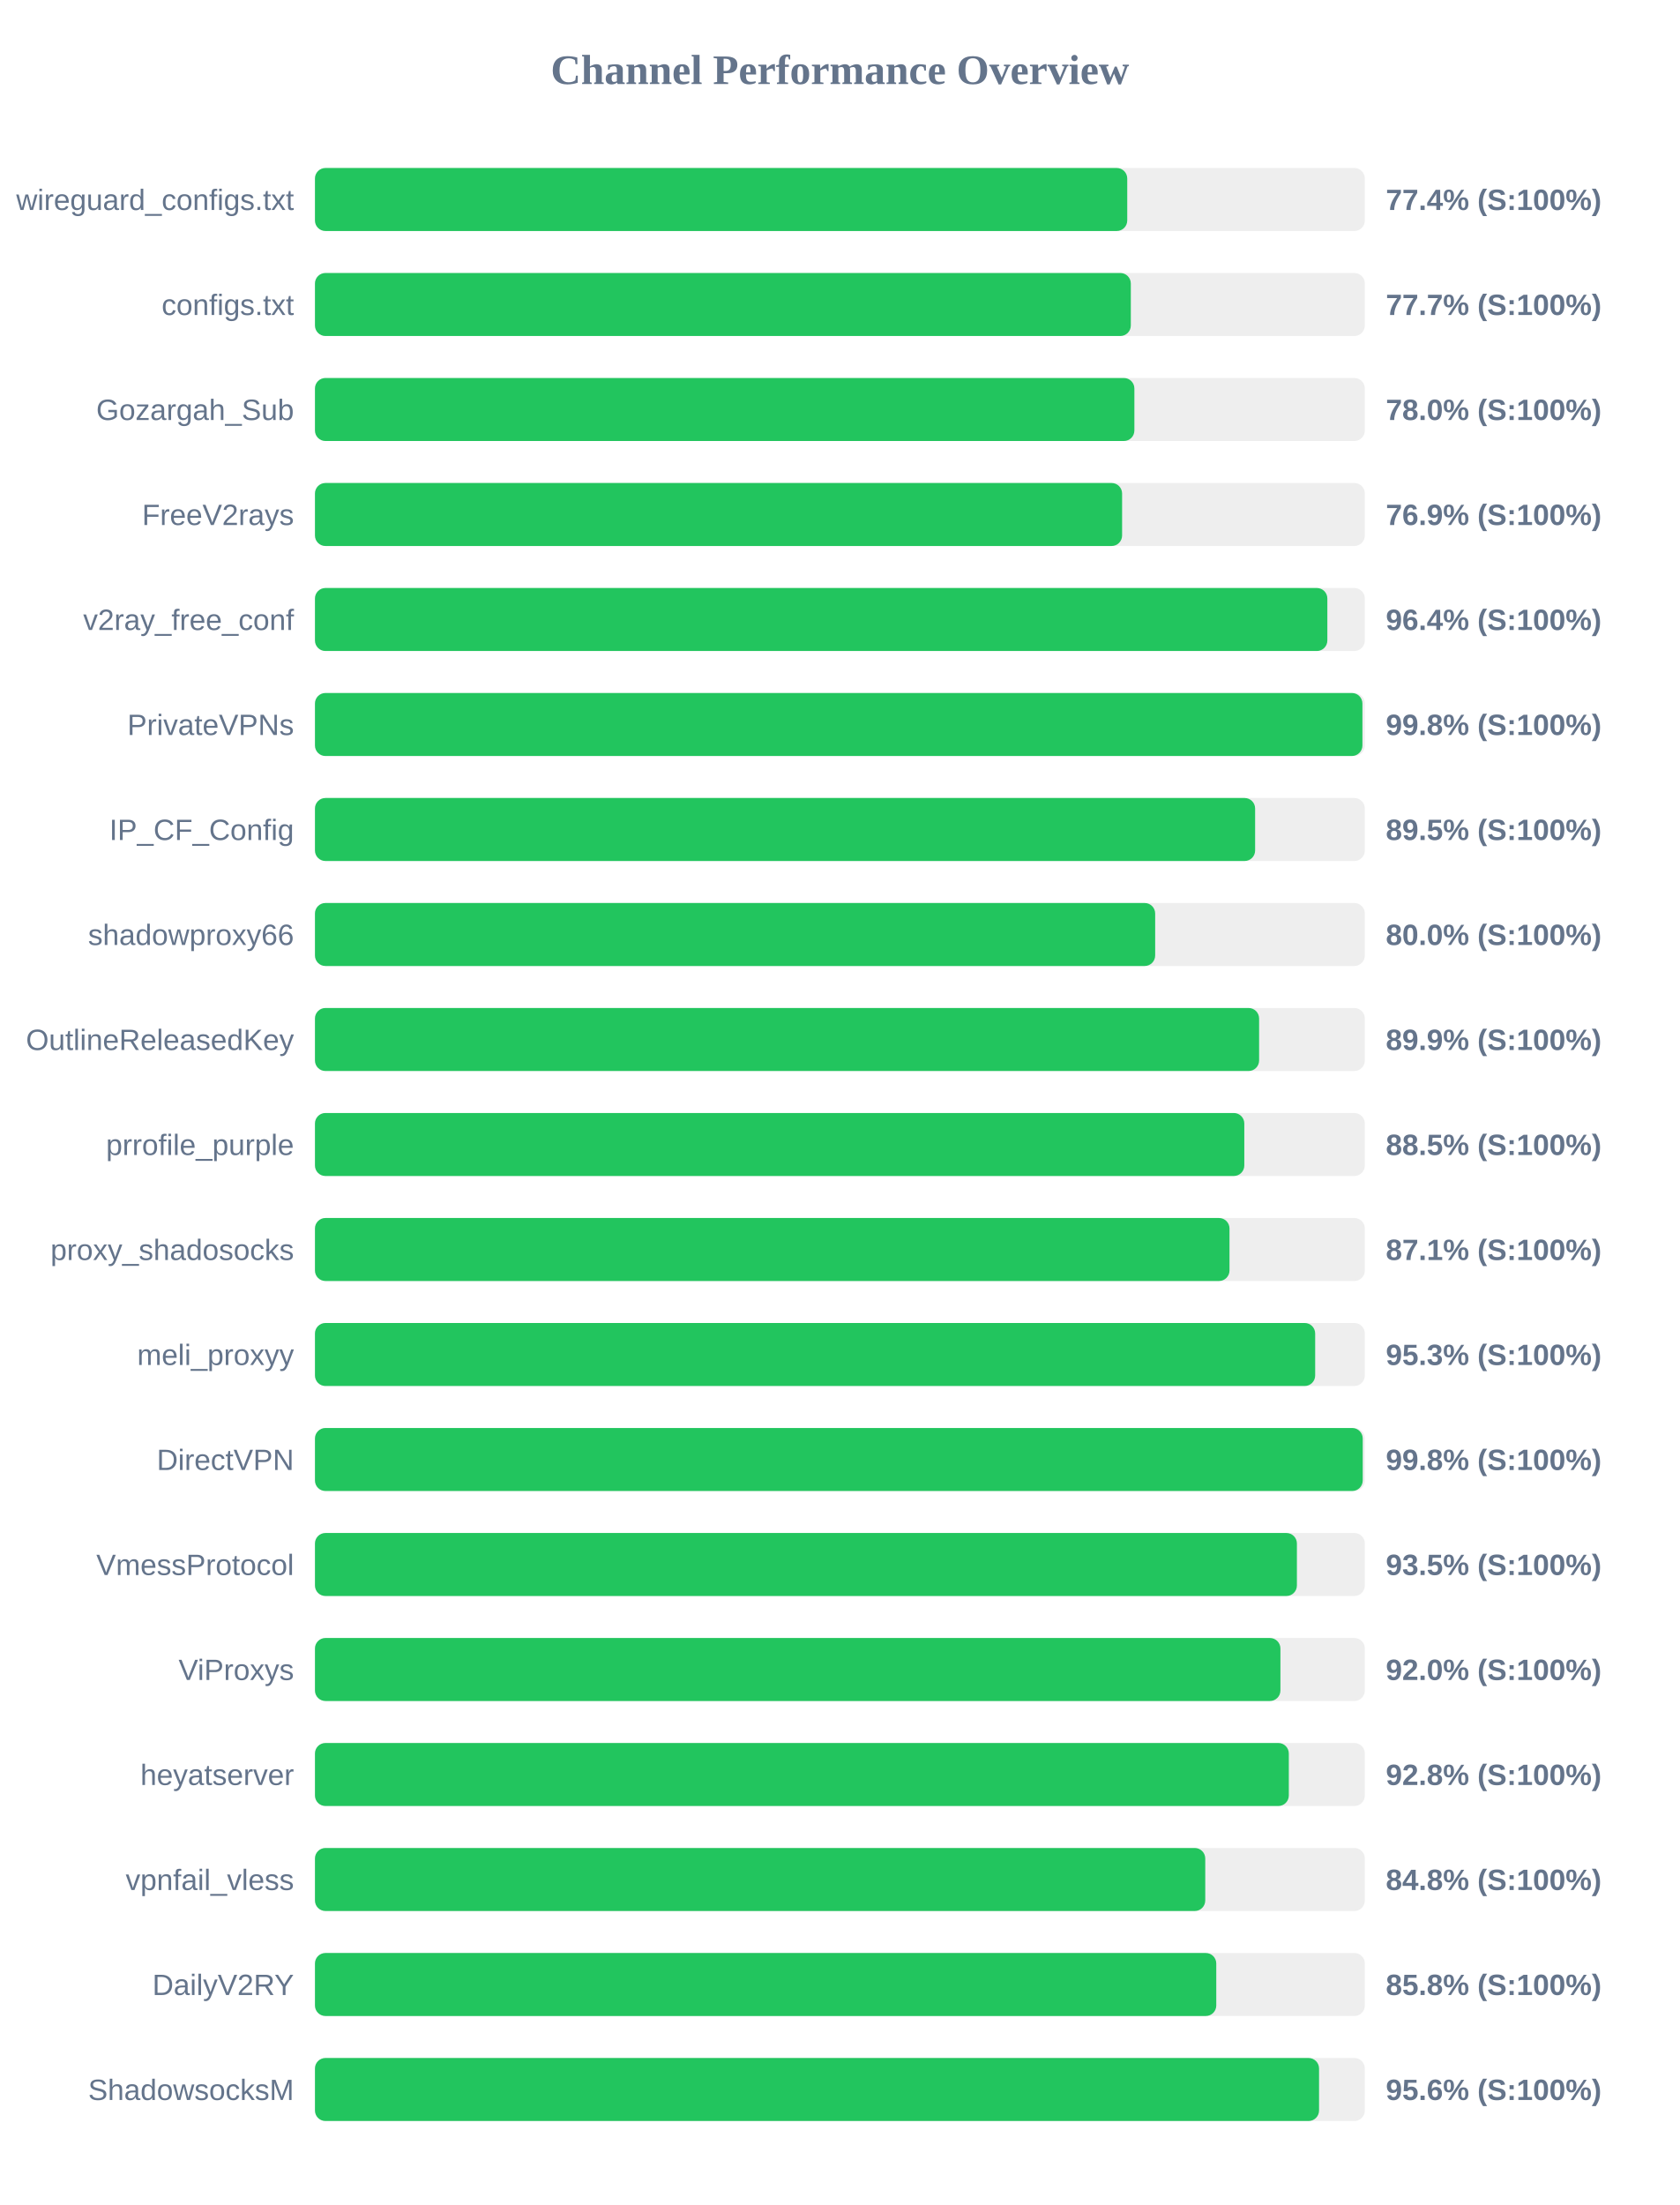
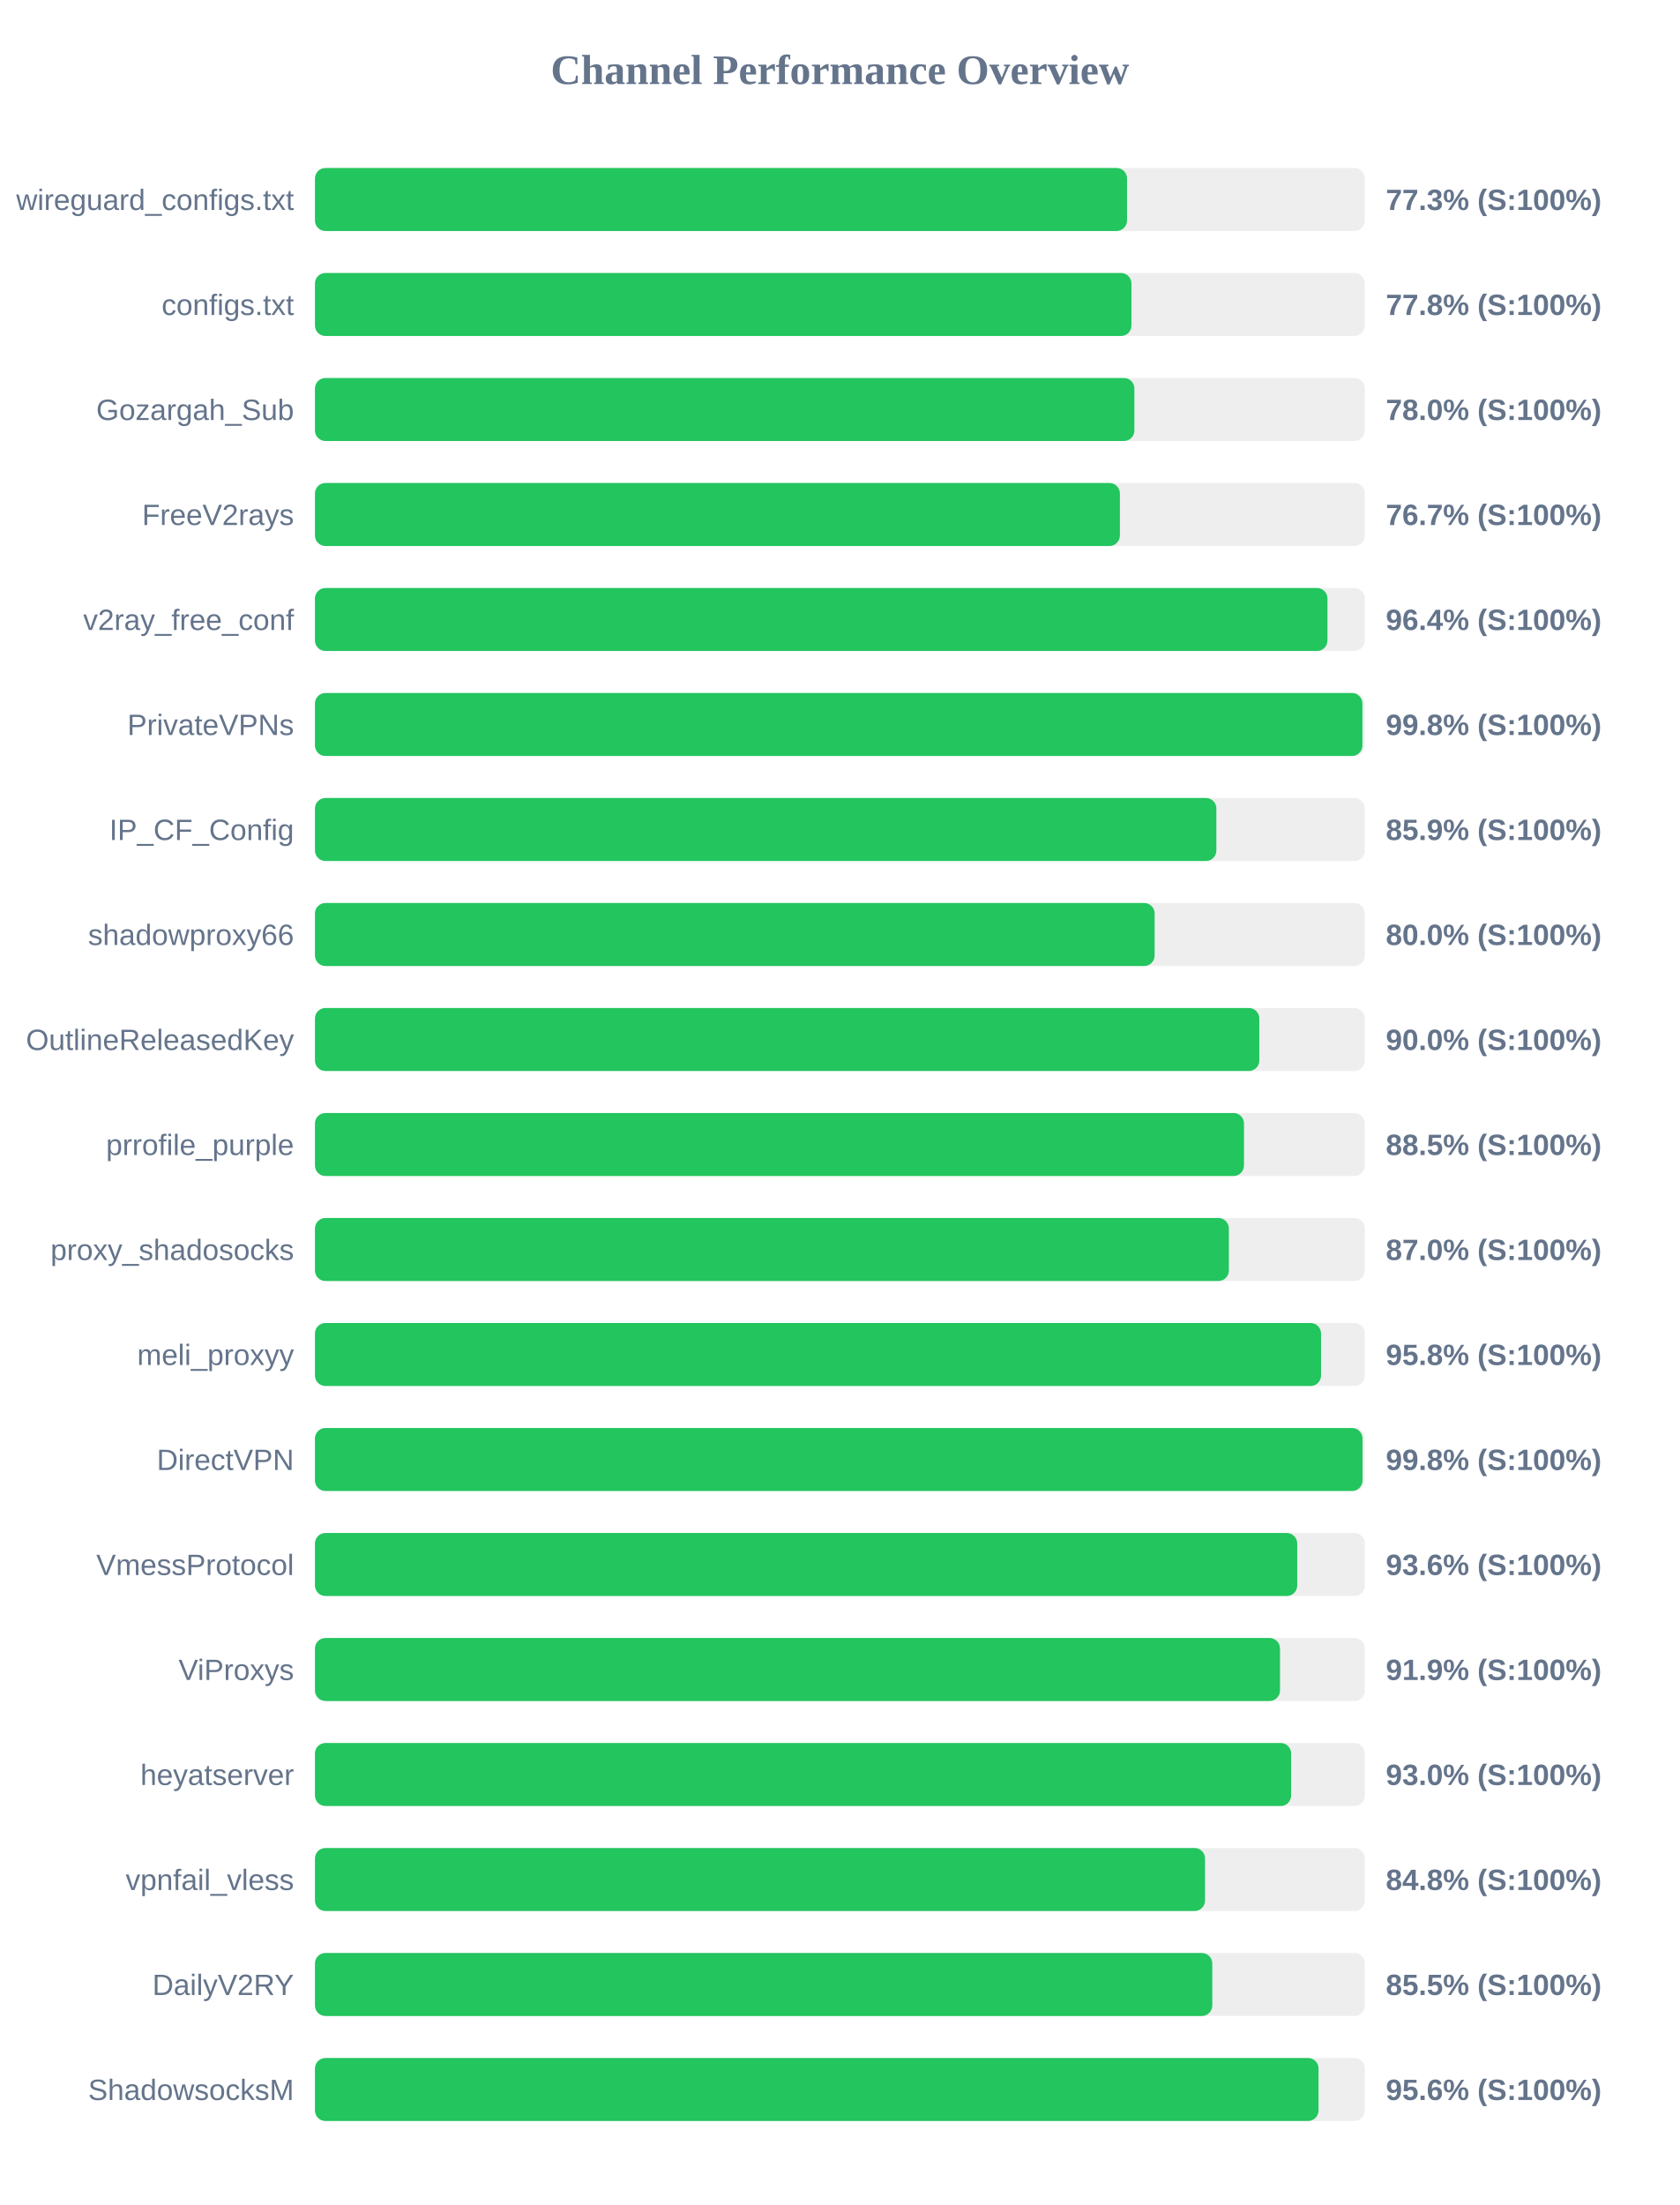
<svg xmlns="http://www.w3.org/2000/svg" width="800" height="1050" version="1.1">
  <style>
        .row { font: 14px Arial; fill: #64748b; }
        .score { font: bold 14px Arial; fill: #64748b; }
    </style>
  <text x="400" y="40" text-anchor="middle" font-size="20px" font-weight="bold" fill="#64748b">Channel Performance Overview</text>
  <rect x="150" y="80" width="500" height="30" fill="#eee" rx="5" />
-   <rect x="150" y="80" width="386.85" height="30" fill="#22c55e" rx="5" />
+   <rect x="150" y="80" width="386.75" height="30" fill="#22c55e" rx="5" />
  <text x="140" y="100" text-anchor="end" class="row">wireguard_configs.txt</text>
-   <text x="660" y="100" text-anchor="start" class="score">77.4% (S:100%)</text>
+   <text x="660" y="100" text-anchor="start" class="score">77.3% (S:100%)</text>
  <rect x="150" y="130" width="500" height="30" fill="#eee" rx="5" />
-   <rect x="150" y="130" width="388.55" height="30" fill="#22c55e" rx="5" />
+   <rect x="150" y="130" width="388.85" height="30" fill="#22c55e" rx="5" />
  <text x="140" y="150" text-anchor="end" class="row">configs.txt</text>
-   <text x="660" y="150" text-anchor="start" class="score">77.7% (S:100%)</text>
+   <text x="660" y="150" text-anchor="start" class="score">77.8% (S:100%)</text>
  <rect x="150" y="180" width="500" height="30" fill="#eee" rx="5" />
  <rect x="150" y="180" width="390.25" height="30" fill="#22c55e" rx="5" />
  <text x="140" y="200" text-anchor="end" class="row">Gozargah_Sub</text>
  <text x="660" y="200" text-anchor="start" class="score">78.0% (S:100%)</text>
  <rect x="150" y="230" width="500" height="30" fill="#eee" rx="5" />
-   <rect x="150" y="230" width="384.4" height="30" fill="#22c55e" rx="5" />
+   <rect x="150" y="230" width="383.35" height="30" fill="#22c55e" rx="5" />
  <text x="140" y="250" text-anchor="end" class="row">FreeV2rays</text>
-   <text x="660" y="250" text-anchor="start" class="score">76.9% (S:100%)</text>
+   <text x="660" y="250" text-anchor="start" class="score">76.7% (S:100%)</text>
  <rect x="150" y="280" width="500" height="30" fill="#eee" rx="5" />
-   <rect x="150" y="280" width="482.15" height="30" fill="#22c55e" rx="5" />
+   <rect x="150" y="280" width="482.2" height="30" fill="#22c55e" rx="5" />
  <text x="140" y="300" text-anchor="end" class="row">v2ray_free_conf</text>
  <text x="660" y="300" text-anchor="start" class="score">96.4% (S:100%)</text>
  <rect x="150" y="330" width="500" height="30" fill="#eee" rx="5" />
  <rect x="150" y="330" width="498.85" height="30" fill="#22c55e" rx="5" />
  <text x="140" y="350" text-anchor="end" class="row">PrivateVPNs</text>
  <text x="660" y="350" text-anchor="start" class="score">99.8% (S:100%)</text>
  <rect x="150" y="380" width="500" height="30" fill="#eee" rx="5" />
-   <rect x="150" y="380" width="447.75" height="30" fill="#22c55e" rx="5" />
+   <rect x="150" y="380" width="429.3" height="30" fill="#22c55e" rx="5" />
  <text x="140" y="400" text-anchor="end" class="row">IP_CF_Config</text>
-   <text x="660" y="400" text-anchor="start" class="score">89.5% (S:100%)</text>
+   <text x="660" y="400" text-anchor="start" class="score">85.9% (S:100%)</text>
  <rect x="150" y="430" width="500" height="30" fill="#eee" rx="5" />
-   <rect x="150" y="430" width="400.15" height="30" fill="#22c55e" rx="5" />
+   <rect x="150" y="430" width="399.9" height="30" fill="#22c55e" rx="5" />
  <text x="140" y="450" text-anchor="end" class="row">shadowproxy66</text>
  <text x="660" y="450" text-anchor="start" class="score">80.0% (S:100%)</text>
  <rect x="150" y="480" width="500" height="30" fill="#eee" rx="5" />
-   <rect x="150" y="480" width="449.65" height="30" fill="#22c55e" rx="5" />
+   <rect x="150" y="480" width="449.75" height="30" fill="#22c55e" rx="5" />
  <text x="140" y="500" text-anchor="end" class="row">OutlineReleasedKey</text>
-   <text x="660" y="500" text-anchor="start" class="score">89.9% (S:100%)</text>
+   <text x="660" y="500" text-anchor="start" class="score">90.0% (S:100%)</text>
  <rect x="150" y="530" width="500" height="30" fill="#eee" rx="5" />
-   <rect x="150" y="530" width="442.6" height="30" fill="#22c55e" rx="5" />
+   <rect x="150" y="530" width="442.45" height="30" fill="#22c55e" rx="5" />
  <text x="140" y="550" text-anchor="end" class="row">prrofile_purple</text>
  <text x="660" y="550" text-anchor="start" class="score">88.5% (S:100%)</text>
  <rect x="150" y="580" width="500" height="30" fill="#eee" rx="5" />
-   <rect x="150" y="580" width="435.55" height="30" fill="#22c55e" rx="5" />
+   <rect x="150" y="580" width="435.25" height="30" fill="#22c55e" rx="5" />
  <text x="140" y="600" text-anchor="end" class="row">proxy_shadosocks</text>
-   <text x="660" y="600" text-anchor="start" class="score">87.1% (S:100%)</text>
+   <text x="660" y="600" text-anchor="start" class="score">87.0% (S:100%)</text>
  <rect x="150" y="630" width="500" height="30" fill="#eee" rx="5" />
-   <rect x="150" y="630" width="476.35" height="30" fill="#22c55e" rx="5" />
+   <rect x="150" y="630" width="479.15" height="30" fill="#22c55e" rx="5" />
  <text x="140" y="650" text-anchor="end" class="row">meli_proxyy</text>
-   <text x="660" y="650" text-anchor="start" class="score">95.3% (S:100%)</text>
+   <text x="660" y="650" text-anchor="start" class="score">95.8% (S:100%)</text>
  <rect x="150" y="680" width="500" height="30" fill="#eee" rx="5" />
-   <rect x="150" y="680" width="499.0" height="30" fill="#22c55e" rx="5" />
+   <rect x="150" y="680" width="498.9" height="30" fill="#22c55e" rx="5" />
  <text x="140" y="700" text-anchor="end" class="row">DirectVPN</text>
  <text x="660" y="700" text-anchor="start" class="score">99.8% (S:100%)</text>
  <rect x="150" y="730" width="500" height="30" fill="#eee" rx="5" />
-   <rect x="150" y="730" width="467.65" height="30" fill="#22c55e" rx="5" />
+   <rect x="150" y="730" width="467.8" height="30" fill="#22c55e" rx="5" />
  <text x="140" y="750" text-anchor="end" class="row">VmessProtocol</text>
-   <text x="660" y="750" text-anchor="start" class="score">93.5% (S:100%)</text>
+   <text x="660" y="750" text-anchor="start" class="score">93.6% (S:100%)</text>
  <rect x="150" y="780" width="500" height="30" fill="#eee" rx="5" />
-   <rect x="150" y="780" width="459.8" height="30" fill="#22c55e" rx="5" />
+   <rect x="150" y="780" width="459.6" height="30" fill="#22c55e" rx="5" />
  <text x="140" y="800" text-anchor="end" class="row">ViProxys</text>
-   <text x="660" y="800" text-anchor="start" class="score">92.0% (S:100%)</text>
+   <text x="660" y="800" text-anchor="start" class="score">91.9% (S:100%)</text>
  <rect x="150" y="830" width="500" height="30" fill="#eee" rx="5" />
-   <rect x="150" y="830" width="463.8" height="30" fill="#22c55e" rx="5" />
+   <rect x="150" y="830" width="464.9" height="30" fill="#22c55e" rx="5" />
  <text x="140" y="850" text-anchor="end" class="row">heyatserver</text>
-   <text x="660" y="850" text-anchor="start" class="score">92.8% (S:100%)</text>
+   <text x="660" y="850" text-anchor="start" class="score">93.0% (S:100%)</text>
  <rect x="150" y="880" width="500" height="30" fill="#eee" rx="5" />
-   <rect x="150" y="880" width="424.0" height="30" fill="#22c55e" rx="5" />
+   <rect x="150" y="880" width="423.9" height="30" fill="#22c55e" rx="5" />
  <text x="140" y="900" text-anchor="end" class="row">vpnfail_vless</text>
  <text x="660" y="900" text-anchor="start" class="score">84.8% (S:100%)</text>
  <rect x="150" y="930" width="500" height="30" fill="#eee" rx="5" />
-   <rect x="150" y="930" width="429.25" height="30" fill="#22c55e" rx="5" />
+   <rect x="150" y="930" width="427.35" height="30" fill="#22c55e" rx="5" />
  <text x="140" y="950" text-anchor="end" class="row">DailyV2RY</text>
-   <text x="660" y="950" text-anchor="start" class="score">85.8% (S:100%)</text>
+   <text x="660" y="950" text-anchor="start" class="score">85.5% (S:100%)</text>
  <rect x="150" y="980" width="500" height="30" fill="#eee" rx="5" />
-   <rect x="150" y="980" width="478.2" height="30" fill="#22c55e" rx="5" />
+   <rect x="150" y="980" width="477.95" height="30" fill="#22c55e" rx="5" />
  <text x="140" y="1000" text-anchor="end" class="row">ShadowsocksM</text>
  <text x="660" y="1000" text-anchor="start" class="score">95.6% (S:100%)</text>
</svg>
